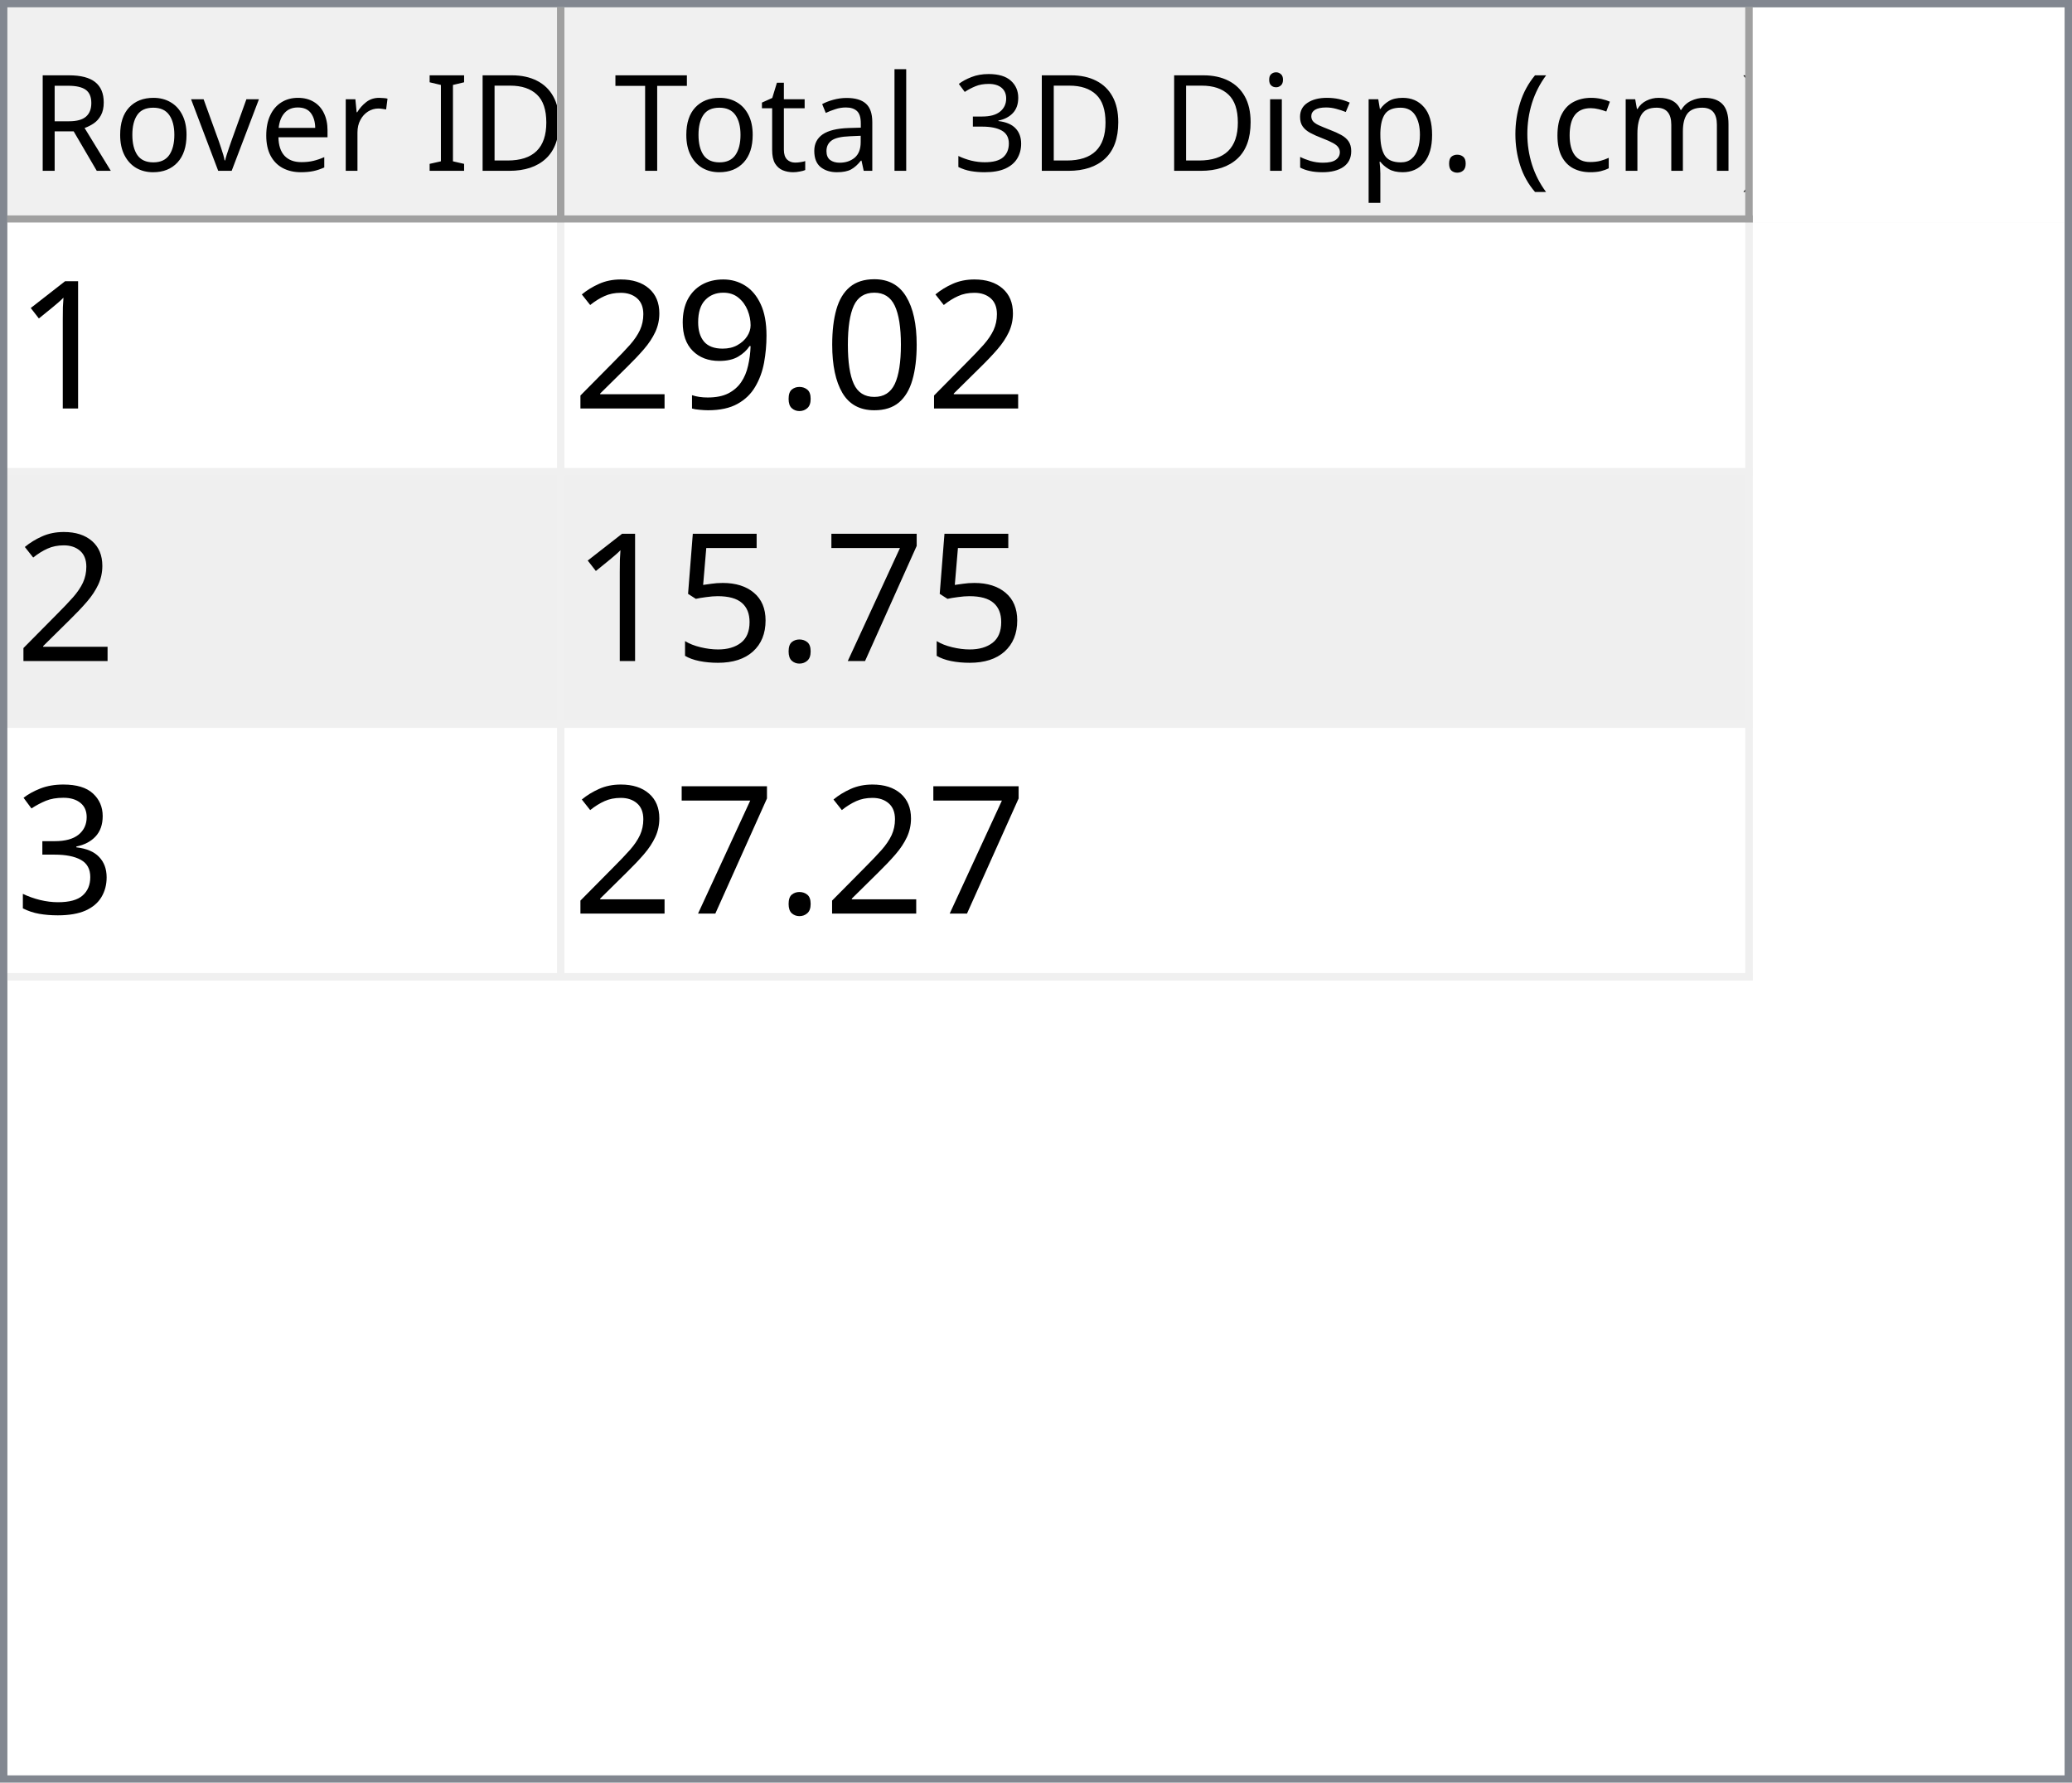
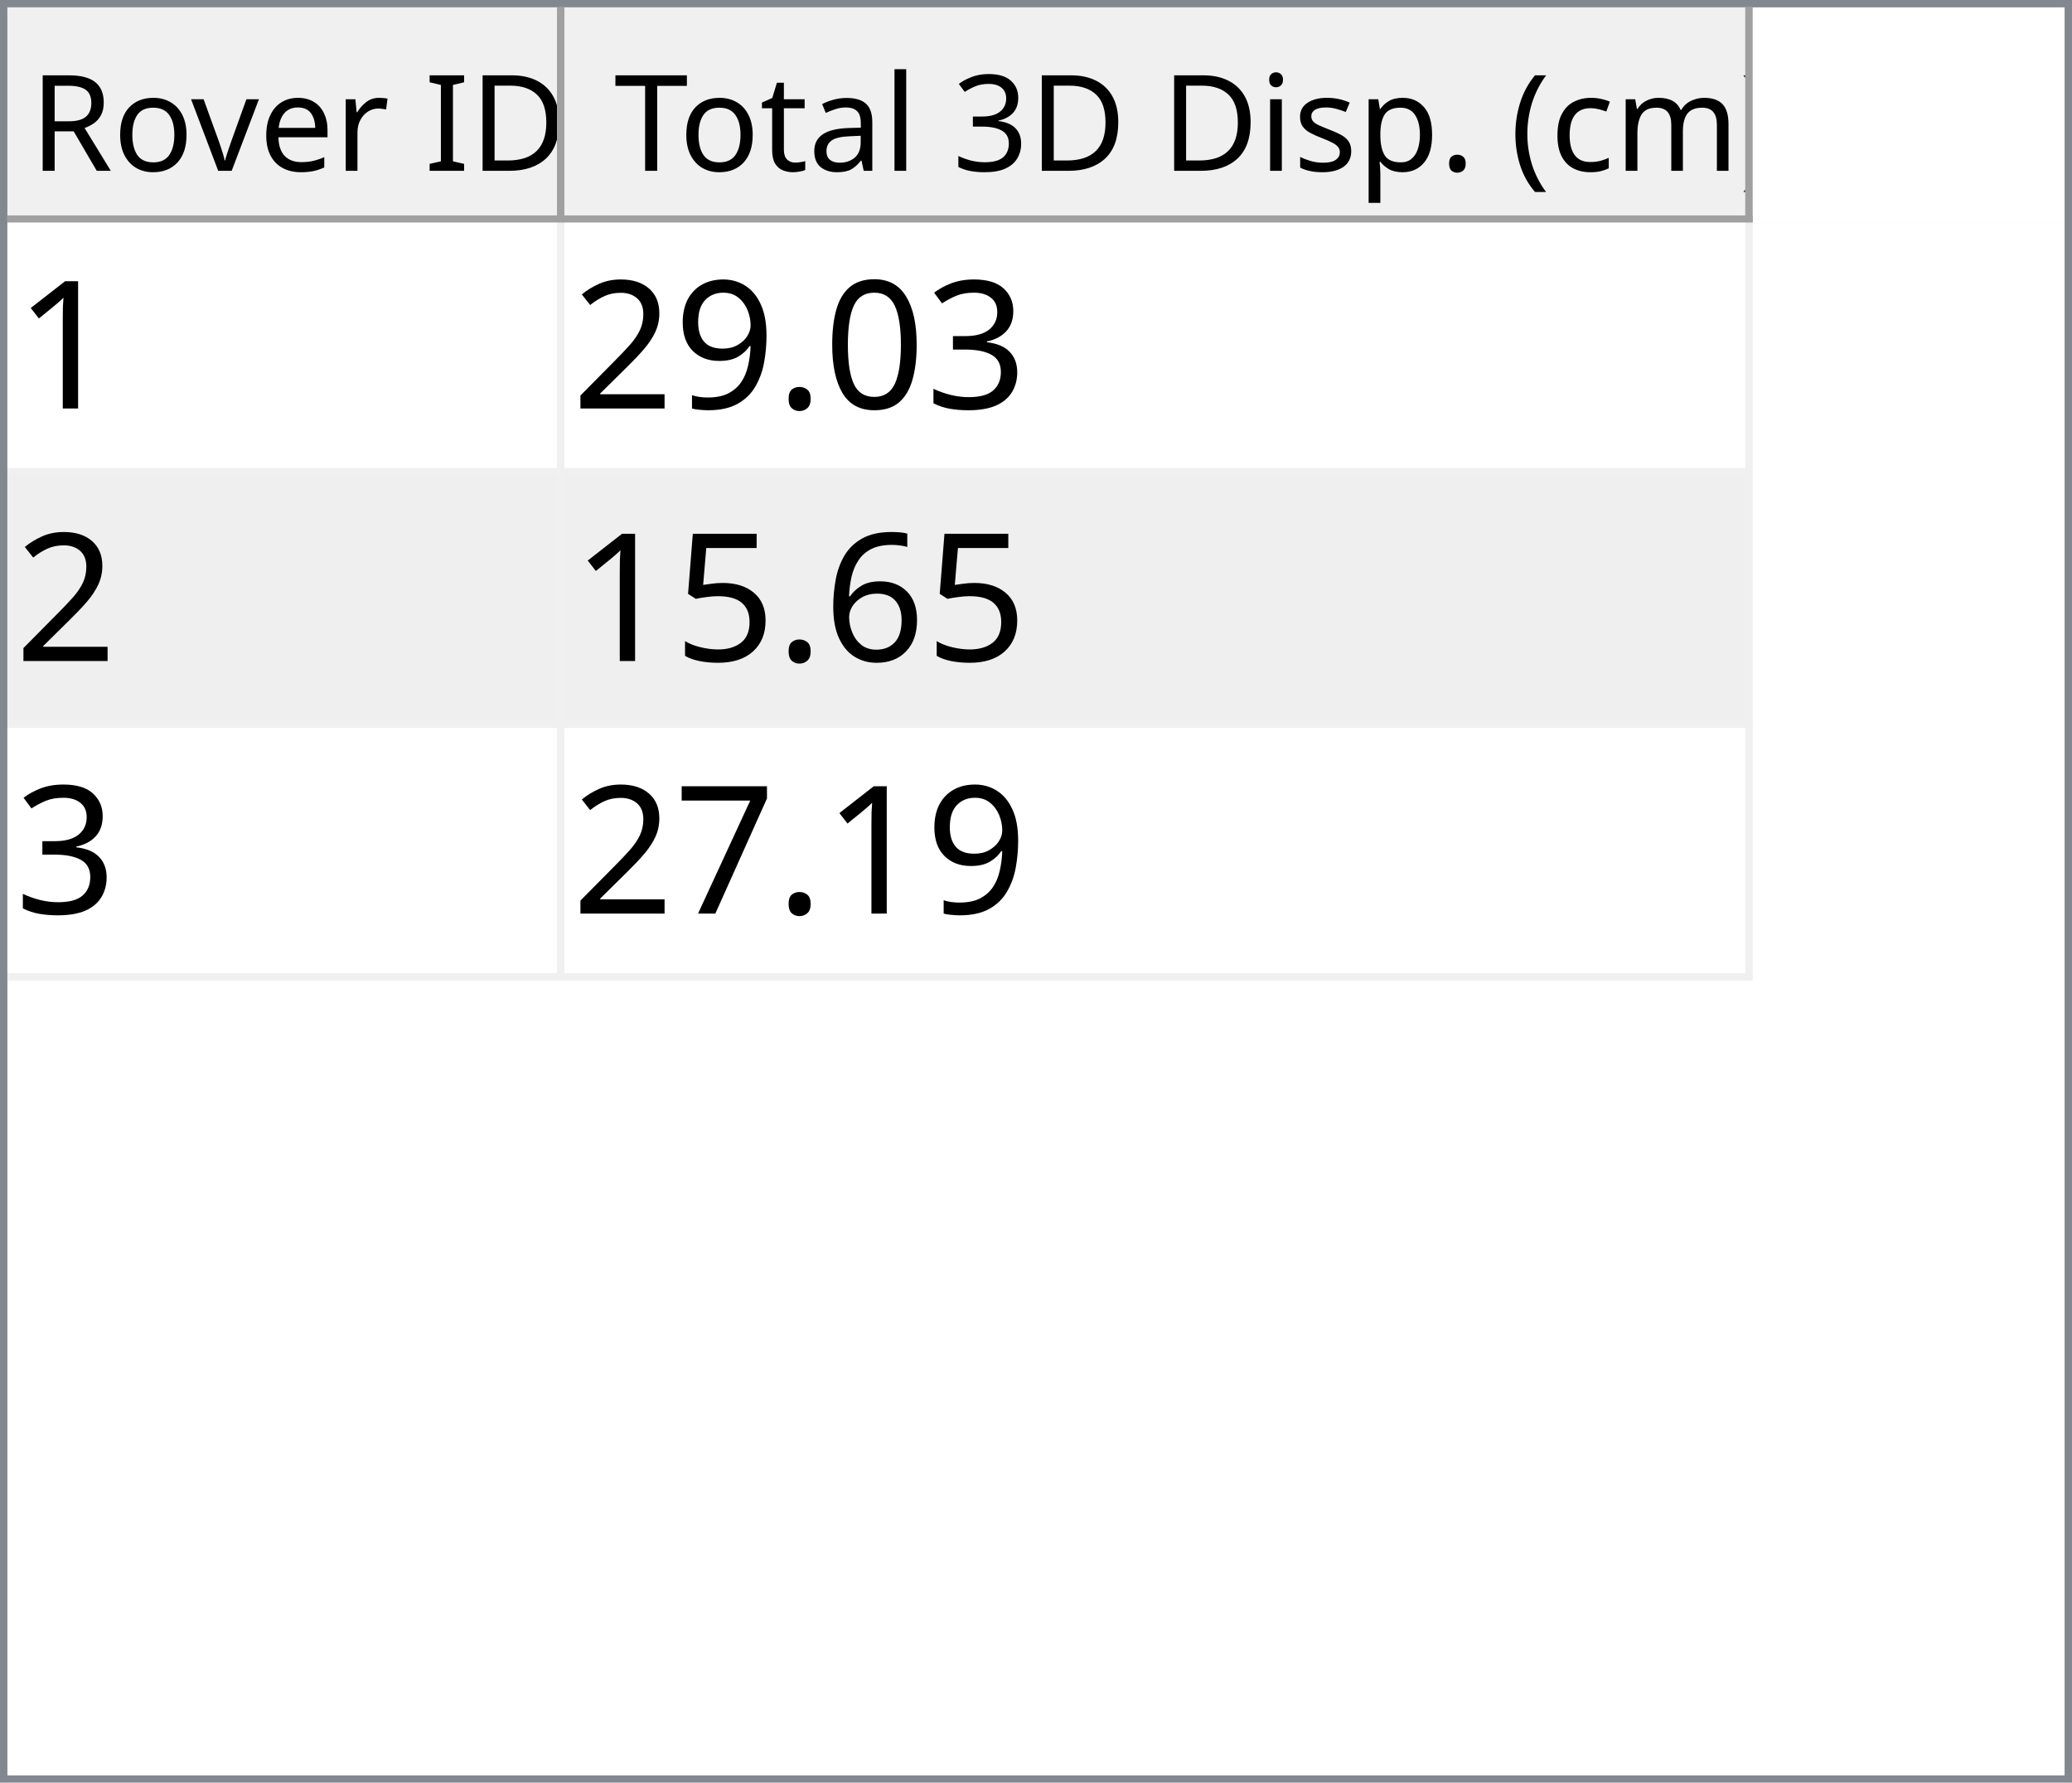
<svg xmlns="http://www.w3.org/2000/svg" style="fill-opacity:1; color-rendering:auto; color-interpolation:auto; text-rendering:auto; stroke:black; stroke-linecap:square; stroke-miterlimit:10; shape-rendering:auto; stroke-opacity:1; fill:black; stroke-dasharray:none; font-weight:normal; stroke-width:1; font-family:'Dialog'; font-style:normal; stroke-linejoin:miter; font-size:12px; stroke-dashoffset:0; image-rendering:auto;" width="279" height="240">
  <defs id="genericDefs" />
  <g>
    <defs id="defs1">
      <clipPath clipPathUnits="userSpaceOnUse" id="clipPath1">
        <path d="M0 0 L279 0 L279 240 L0 240 L0 0 Z" />
      </clipPath>
      <clipPath clipPathUnits="userSpaceOnUse" id="clipPath2">
        <path d="M0 0 L0 240 L279 240 L279 0 Z" />
      </clipPath>
      <clipPath clipPathUnits="userSpaceOnUse" id="clipPath3">
        <path d="M0 0 L0 29 L277 29 L277 0 Z" />
      </clipPath>
      <clipPath clipPathUnits="userSpaceOnUse" id="clipPath4">
        <path d="M0 0 L0 29 L75 29 L75 0 Z" />
      </clipPath>
      <clipPath clipPathUnits="userSpaceOnUse" id="clipPath5">
        <path d="M1 1 L1 28 L74 28 L74 1 Z" />
      </clipPath>
      <clipPath clipPathUnits="userSpaceOnUse" id="clipPath6">
        <path d="M0 0 L0 27 L73 27 L73 0 Z" />
      </clipPath>
      <clipPath clipPathUnits="userSpaceOnUse" id="clipPath7">
        <path d="M-0.5 -0.5 L-0.5 28.5 L74.5 28.5 L74.5 -0.5 Z" />
      </clipPath>
      <clipPath clipPathUnits="userSpaceOnUse" id="clipPath8">
        <path d="M0 0 L0 29 L160 29 L160 0 Z" />
      </clipPath>
      <clipPath clipPathUnits="userSpaceOnUse" id="clipPath9">
        <path d="M1 1 L1 28 L159 28 L159 1 Z" />
      </clipPath>
      <clipPath clipPathUnits="userSpaceOnUse" id="clipPath10">
        <path d="M0 0 L0 27 L158 27 L158 0 Z" />
      </clipPath>
      <clipPath clipPathUnits="userSpaceOnUse" id="clipPath11">
        <path d="M-0.5 -0.5 L-0.5 28.5 L159.5 28.5 L159.5 -0.5 Z" />
      </clipPath>
      <clipPath clipPathUnits="userSpaceOnUse" id="clipPath12">
        <path d="M0 0 L0 209 L277 209 L277 0 Z" />
      </clipPath>
      <clipPath clipPathUnits="userSpaceOnUse" id="clipPath13">
        <path d="M0 0 L0 102 L235 102 L235 0 Z" />
      </clipPath>
      <clipPath clipPathUnits="userSpaceOnUse" id="clipPath14">
        <path d="M-0.5 -0.5 L-0.5 101.5 L234.5 101.5 L234.5 -0.5 Z" />
      </clipPath>
      <clipPath clipPathUnits="userSpaceOnUse" id="clipPath15">
        <path d="M0 0 L0 33 L74 33 L74 0 Z" />
      </clipPath>
      <clipPath clipPathUnits="userSpaceOnUse" id="clipPath16">
        <path d="M0 0 L0 33 L159 33 L159 0 Z" />
      </clipPath>
      <font horiz-adv-x="64.551" id="font1">
        <font-face ascent="107.91" descent="25.098" units-per-em="100" style="font-style:normal; font-family:Segoe UI; font-weight:normal;" />
        <missing-glyph horiz-adv-x="64.551" d="M8.109 0 L8.109 68.266 L56.453 68.266 L56.453 0 L8.109 0 ZM15.328 7.234 L49.219 7.234 L49.219 61.031 L15.328 61.031 L15.328 7.234 Z" />
        <glyph unicode="D" horiz-adv-x="70.117" d="M9.188 0 L9.188 70.016 L28.516 70.016 Q65.531 70.016 65.531 35.891 Q65.531 19.672 55.25 9.836 Q44.969 0 27.734 0 L9.188 0 ZM17.391 62.594 L17.391 7.422 L27.828 7.422 Q41.609 7.422 49.273 14.797 Q56.938 22.172 56.938 35.688 Q56.938 62.594 28.328 62.594 L17.391 62.594 Z" />
        <glyph unicode="I" horiz-adv-x="26.611" d="M17.391 0 L9.188 0 L9.188 70.016 L17.391 70.016 L17.391 0 Z" />
        <glyph unicode=" " horiz-adv-x="27.393" d="" />
        <glyph unicode="r" horiz-adv-x="34.766" d="M34.188 41.891 Q32.078 43.5 28.125 43.5 Q23 43.5 19.555 38.672 Q16.109 33.844 16.109 25.484 L16.109 0 L8.109 0 L8.109 50 L16.109 50 L16.109 39.703 L16.312 39.703 Q18.016 44.969 21.531 47.922 Q25.047 50.875 29.391 50.875 Q32.516 50.875 34.188 50.203 L34.188 41.891 Z" />
        <glyph unicode="e" horiz-adv-x="52.295" d="M48.297 23 L12.984 23 Q13.188 14.656 17.484 10.109 Q21.781 5.562 29.297 5.562 Q37.75 5.562 44.828 11.141 L44.828 3.609 Q38.234 -1.172 27.391 -1.172 Q16.797 -1.172 10.742 5.641 Q4.688 12.453 4.688 24.812 Q4.688 36.469 11.305 43.82 Q17.922 51.172 27.734 51.172 Q37.547 51.172 42.922 44.828 Q48.297 38.484 48.297 27.203 L48.297 23 ZM40.094 29.781 Q40.047 36.719 36.75 40.578 Q33.453 44.438 27.594 44.438 Q21.922 44.438 17.969 40.383 Q14.016 36.328 13.094 29.781 L40.094 29.781 Z" />
        <glyph unicode="v" horiz-adv-x="47.9" d="M47.406 50 L27.484 0 L19.625 0 L0.688 50 L9.469 50 L22.172 13.672 Q23.578 9.672 23.922 6.688 L24.125 6.688 Q24.609 10.453 25.688 13.484 L38.969 50 L47.406 50 Z" />
        <glyph unicode="o" horiz-adv-x="58.594" d="M29 -1.172 Q17.922 -1.172 11.305 5.836 Q4.688 12.844 4.688 24.422 Q4.688 37.016 11.57 44.094 Q18.453 51.172 30.172 51.172 Q41.359 51.172 47.633 44.289 Q53.906 37.406 53.906 25.203 Q53.906 13.234 47.141 6.031 Q40.375 -1.172 29 -1.172 ZM29.594 44.438 Q21.875 44.438 17.383 39.188 Q12.891 33.938 12.891 24.703 Q12.891 15.828 17.43 10.695 Q21.969 5.562 29.594 5.562 Q37.359 5.562 41.531 10.594 Q45.703 15.625 45.703 24.906 Q45.703 34.281 41.531 39.359 Q37.359 44.438 29.594 44.438 Z" />
        <glyph unicode="R" horiz-adv-x="59.814" d="M59.375 0 L49.609 0 L37.891 19.625 Q36.281 22.359 34.766 24.289 Q33.25 26.219 31.664 27.438 Q30.078 28.656 28.25 29.219 Q26.422 29.781 24.125 29.781 L17.391 29.781 L17.391 0 L9.188 0 L9.188 70.016 L30.078 70.016 Q34.672 70.016 38.555 68.867 Q42.438 67.719 45.289 65.375 Q48.141 63.031 49.758 59.547 Q51.375 56.062 51.375 51.375 Q51.375 47.703 50.273 44.656 Q49.172 41.609 47.148 39.211 Q45.125 36.812 42.266 35.133 Q39.406 33.453 35.844 32.516 L35.844 32.328 Q37.594 31.547 38.891 30.547 Q40.188 29.547 41.359 28.18 Q42.531 26.812 43.68 25.078 Q44.828 23.344 46.234 21.047 L59.375 0 ZM17.391 62.594 L17.391 37.203 L28.516 37.203 Q31.594 37.203 34.203 38.133 Q36.812 39.062 38.719 40.797 Q40.625 42.531 41.703 45.047 Q42.781 47.562 42.781 50.688 Q42.781 56.297 39.141 59.445 Q35.5 62.594 28.609 62.594 L17.391 62.594 Z" />
        <glyph unicode=")" horiz-adv-x="30.176" d="M8.297 -15.922 L1.172 -15.922 Q16.406 2.344 16.406 26.812 Q16.406 51.469 1.078 70.016 L8.297 70.016 Q23.531 52.156 23.531 26.703 Q23.531 1.375 8.297 -15.922 Z" />
        <glyph unicode="m" horiz-adv-x="86.133" d="M79.109 0 L71.094 0 L71.094 28.719 Q71.094 37.016 68.531 40.727 Q65.969 44.438 59.906 44.438 Q54.781 44.438 51.195 39.75 Q47.609 35.062 47.609 28.516 L47.609 0 L39.594 0 L39.594 29.688 Q39.594 44.438 28.219 44.438 Q22.953 44.438 19.531 40.016 Q16.109 35.594 16.109 28.516 L16.109 0 L8.109 0 L8.109 50 L16.109 50 L16.109 42.094 L16.312 42.094 Q21.625 51.172 31.844 51.172 Q36.969 51.172 40.773 48.312 Q44.578 45.453 46 40.828 Q51.562 51.172 62.594 51.172 Q79.109 51.172 79.109 30.812 L79.109 0 Z" />
        <glyph unicode="c" horiz-adv-x="46.191" d="M42.188 2.297 Q36.422 -1.172 28.516 -1.172 Q17.828 -1.172 11.258 5.789 Q4.688 12.75 4.688 23.828 Q4.688 36.188 11.766 43.68 Q18.844 51.172 30.672 51.172 Q37.25 51.172 42.281 48.734 L42.281 40.531 Q36.719 44.438 30.375 44.438 Q22.703 44.438 17.797 38.945 Q12.891 33.453 12.891 24.516 Q12.891 15.719 17.508 10.641 Q22.125 5.562 29.891 5.562 Q36.422 5.562 42.188 9.906 L42.188 2.297 Z" />
        <glyph unicode="(" horiz-adv-x="30.176" d="M29.109 -15.922 L21.969 -15.922 Q6.844 1.375 6.844 26.703 Q6.844 52.156 21.969 70.016 L29.203 70.016 Q13.875 51.469 13.875 26.812 Q13.875 2.344 29.109 -15.922 Z" />
        <glyph unicode="." horiz-adv-x="21.68" d="M10.891 -1.078 Q8.641 -1.078 7.055 0.539 Q5.469 2.156 5.469 4.391 Q5.469 6.641 7.055 8.273 Q8.641 9.906 10.891 9.906 Q13.188 9.906 14.797 8.273 Q16.406 6.641 16.406 4.391 Q16.406 2.156 14.797 0.539 Q13.188 -1.078 10.891 -1.078 Z" />
        <glyph unicode="p" horiz-adv-x="58.789" d="M16.312 7.234 L16.109 7.234 L16.109 -23 L8.109 -23 L8.109 50 L16.109 50 L16.109 41.219 L16.312 41.219 Q22.219 51.172 33.594 51.172 Q43.266 51.172 48.688 44.461 Q54.109 37.75 54.109 26.469 Q54.109 13.922 48 6.375 Q41.891 -1.172 31.297 -1.172 Q21.578 -1.172 16.312 7.234 ZM16.109 27.391 L16.109 20.406 Q16.109 14.203 20.141 9.883 Q24.172 5.562 30.375 5.562 Q37.641 5.562 41.773 11.133 Q45.906 16.703 45.906 26.609 Q45.906 34.969 42.047 39.703 Q38.188 44.438 31.594 44.438 Q24.609 44.438 20.359 39.578 Q16.109 34.719 16.109 27.391 Z" />
        <glyph unicode="s" horiz-adv-x="42.432" d="M5.078 1.812 L5.078 10.406 Q11.625 5.562 19.484 5.562 Q30.031 5.562 30.031 12.594 Q30.031 14.594 29.125 15.992 Q28.219 17.391 26.68 18.461 Q25.141 19.531 23.07 20.383 Q21 21.234 18.609 22.172 Q15.281 23.484 12.766 24.828 Q10.25 26.172 8.57 27.859 Q6.891 29.547 6.031 31.695 Q5.172 33.844 5.172 36.719 Q5.172 40.234 6.789 42.945 Q8.406 45.656 11.086 47.484 Q13.766 49.312 17.211 50.242 Q20.656 51.172 24.312 51.172 Q30.812 51.172 35.938 48.922 L35.938 40.828 Q30.422 44.438 23.25 44.438 Q21 44.438 19.195 43.922 Q17.391 43.406 16.094 42.477 Q14.797 41.547 14.086 40.258 Q13.375 38.969 13.375 37.406 Q13.375 35.453 14.086 34.133 Q14.797 32.812 16.164 31.789 Q17.531 30.766 19.484 29.938 Q21.438 29.109 23.922 28.125 Q27.25 26.859 29.883 25.516 Q32.516 24.172 34.375 22.484 Q36.234 20.797 37.234 18.602 Q38.234 16.406 38.234 13.375 Q38.234 9.672 36.602 6.938 Q34.969 4.203 32.234 2.398 Q29.5 0.594 25.93 -0.289 Q22.359 -1.172 18.453 -1.172 Q10.75 -1.172 5.078 1.812 Z" />
        <glyph unicode="i" horiz-adv-x="24.219" d="M12.203 62.703 Q10.062 62.703 8.547 64.164 Q7.031 65.625 7.031 67.875 Q7.031 70.125 8.547 71.609 Q10.062 73.094 12.203 73.094 Q14.406 73.094 15.945 71.609 Q17.484 70.125 17.484 67.875 Q17.484 65.719 15.945 64.211 Q14.406 62.703 12.203 62.703 ZM16.109 0 L8.109 0 L8.109 50 L16.109 50 L16.109 0 Z" />
        <glyph unicode="3" horiz-adv-x="53.906" d="M46.531 19.828 Q46.531 15.094 44.75 11.211 Q42.969 7.328 39.719 4.57 Q36.469 1.812 31.93 0.297 Q27.391 -1.219 21.922 -1.219 Q11.922 -1.219 6 2.594 L6 11.188 Q13.094 5.609 22.219 5.609 Q25.875 5.609 28.828 6.539 Q31.781 7.469 33.906 9.227 Q36.031 10.984 37.18 13.477 Q38.328 15.969 38.328 19.094 Q38.328 32.812 18.797 32.812 L12.984 32.812 L12.984 39.594 L18.5 39.594 Q35.797 39.594 35.797 52.484 Q35.797 64.406 22.609 64.406 Q15.188 64.406 8.688 59.422 L8.688 67.188 Q15.375 71.188 24.609 71.188 Q29 71.188 32.57 69.969 Q36.141 68.75 38.68 66.555 Q41.219 64.359 42.609 61.281 Q44 58.203 44 54.5 Q44 40.672 30.031 36.719 L30.031 36.531 Q33.594 36.141 36.625 34.797 Q39.656 33.453 41.852 31.305 Q44.047 29.156 45.289 26.25 Q46.531 23.344 46.531 19.828 Z" />
        <glyph unicode="l" horiz-adv-x="24.219" d="M16.109 0 L8.109 0 L8.109 74.031 L16.109 74.031 L16.109 0 Z" />
        <glyph unicode="a" horiz-adv-x="50.879" d="M43.891 0 L35.891 0 L35.891 7.812 L35.688 7.812 Q30.469 -1.172 20.312 -1.172 Q12.844 -1.172 8.617 2.781 Q4.391 6.734 4.391 13.281 Q4.391 27.297 20.906 29.594 L35.891 31.688 Q35.891 44.438 25.594 44.438 Q16.547 44.438 9.281 38.281 L9.281 46.484 Q16.656 51.172 26.266 51.172 Q43.891 51.172 43.891 32.516 L43.891 0 ZM35.891 25.297 L23.828 23.641 Q18.266 22.859 15.43 20.875 Q12.594 18.891 12.594 13.875 Q12.594 10.203 15.211 7.883 Q17.828 5.562 22.172 5.562 Q28.125 5.562 32.008 9.742 Q35.891 13.922 35.891 20.312 L35.891 25.297 Z" />
        <glyph unicode="t" horiz-adv-x="33.887" d="M31.297 0.484 Q28.469 -1.078 23.828 -1.078 Q10.688 -1.078 10.688 13.578 L10.688 43.172 L2.094 43.172 L2.094 50 L10.688 50 L10.688 62.203 L18.703 64.797 L18.703 50 L31.297 50 L31.297 43.172 L18.703 43.172 L18.703 14.984 Q18.703 9.969 20.414 7.82 Q22.125 5.672 26.078 5.672 Q29.109 5.672 31.297 7.328 L31.297 0.484 Z" />
        <glyph unicode="T" horiz-adv-x="52.393" d="M50.594 62.594 L30.375 62.594 L30.375 0 L22.172 0 L22.172 62.594 L2 62.594 L2 70.016 L50.594 70.016 L50.594 62.594 Z" />
      </font>
      <font horiz-adv-x="75.0" id="font2">
        <font-face ascent="100.537" descent="21.973" units-per-em="100" style="font-style:normal; font-family:sans-serif; font-weight:normal;" />
        <missing-glyph horiz-adv-x="75.0" d="M12.5 0 L12.5 62.5 L62.5 62.5 L62.5 0 L12.5 0 ZM14.062 1.562 L60.938 1.562 L60.938 60.938 L14.062 60.938 L14.062 1.562 Z" />
        <glyph unicode="1" horiz-adv-x="55.615" d="M37.25 0 L28.469 0 L28.469 56 Q25.297 52.984 20.141 49.953 Q14.984 46.922 10.891 45.406 L10.891 53.906 Q18.266 57.375 23.781 62.305 Q29.297 67.234 31.594 71.875 L37.25 71.875 L37.25 0 Z" />
+         <glyph unicode="3" horiz-adv-x="55.615" d="M4.203 18.891 L12.984 20.062 Q14.5 12.594 18.141 9.297 Q21.781 6 27 6 Q33.203 6 37.477 10.297 Q41.75 14.594 41.75 20.953 Q41.75 27 37.797 30.93 Q33.844 34.859 27.734 34.859 Q25.25 34.859 21.531 33.891 L22.516 41.609 Q23.391 41.5 23.922 41.5 Q29.547 41.5 34.039 44.43 Q38.531 47.359 38.531 53.469 Q38.531 58.297 35.258 61.477 Q31.984 64.656 26.812 64.656 Q21.688 64.656 18.266 61.43 Q14.844 58.203 13.875 51.766 L5.078 53.328 Q6.688 62.156 12.398 67.016 Q18.109 71.875 26.609 71.875 Q32.469 71.875 37.398 69.359 Q42.328 66.844 44.945 62.5 Q47.562 58.156 47.562 53.266 Q47.562 48.641 45.07 44.828 Q42.578 41.016 37.703 38.766 Q44.047 37.312 47.562 32.695 Q51.078 28.078 51.078 21.141 Q51.078 11.766 44.242 5.25 Q37.406 -1.266 26.953 -1.266 Q17.531 -1.266 11.305 4.352 Q5.078 9.969 4.203 18.891 Z" />
        <glyph unicode="0" horiz-adv-x="55.615" d="M4.156 35.297 Q4.156 48 6.766 55.742 Q9.375 63.484 14.523 67.68 Q19.672 71.875 27.484 71.875 Q33.25 71.875 37.594 69.555 Q41.938 67.234 44.773 62.867 Q47.609 58.5 49.219 52.227 Q50.828 45.953 50.828 35.297 Q50.828 22.703 48.242 14.969 Q45.656 7.234 40.508 3.008 Q35.359 -1.219 27.484 -1.219 Q17.141 -1.219 11.234 6.203 Q4.156 15.141 4.156 35.297 ZM13.188 35.297 Q13.188 17.672 17.312 11.836 Q21.438 6 27.484 6 Q33.547 6 37.672 11.859 Q41.797 17.719 41.797 35.297 Q41.797 52.984 37.672 58.789 Q33.547 64.594 27.391 64.594 Q21.344 64.594 17.719 59.469 Q13.188 52.938 13.188 35.297 Z" />
        <glyph unicode="." horiz-adv-x="27.783" d="M9.078 0 L9.078 10.016 L19.094 10.016 L19.094 0 L9.078 0 Z" />
        <glyph unicode="9" horiz-adv-x="55.615" d="M5.469 16.547 L13.922 17.328 Q14.984 11.375 18.016 8.688 Q21.047 6 25.781 6 Q29.828 6 32.883 7.859 Q35.938 9.719 37.891 12.82 Q39.844 15.922 41.164 21.195 Q42.484 26.469 42.484 31.938 Q42.484 32.516 42.438 33.688 Q39.797 29.5 35.234 26.883 Q30.672 24.266 25.344 24.266 Q16.453 24.266 10.305 30.711 Q4.156 37.156 4.156 47.703 Q4.156 58.594 10.578 65.234 Q17 71.875 26.656 71.875 Q33.641 71.875 39.43 68.117 Q45.219 64.359 48.219 57.398 Q51.219 50.438 51.219 37.25 Q51.219 23.531 48.242 15.406 Q45.266 7.281 39.383 3.031 Q33.5 -1.219 25.594 -1.219 Q17.188 -1.219 11.867 3.445 Q6.547 8.109 5.469 16.547 ZM41.453 48.141 Q41.453 55.719 37.43 60.156 Q33.406 64.594 27.734 64.594 Q21.875 64.594 17.531 59.812 Q13.188 55.031 13.188 47.406 Q13.188 40.578 17.312 36.305 Q21.438 32.031 27.484 32.031 Q33.594 32.031 37.523 36.305 Q41.453 40.578 41.453 48.141 Z" />
        <glyph unicode="2" horiz-adv-x="55.615" d="M50.344 8.453 L50.344 0 L3.031 0 Q2.938 3.172 4.047 6.109 Q5.859 10.938 9.836 15.625 Q13.812 20.312 21.344 26.469 Q33.016 36.031 37.117 41.625 Q41.219 47.219 41.219 52.203 Q41.219 57.422 37.477 61.008 Q33.734 64.594 27.734 64.594 Q21.391 64.594 17.578 60.789 Q13.766 56.984 13.719 50.25 L4.688 51.172 Q5.609 61.281 11.664 66.578 Q17.719 71.875 27.938 71.875 Q38.234 71.875 44.242 66.164 Q50.25 60.453 50.25 52 Q50.25 47.703 48.492 43.555 Q46.734 39.406 42.656 34.812 Q38.578 30.219 29.109 22.219 Q21.188 15.578 18.945 13.211 Q16.703 10.844 15.234 8.453 L50.344 8.453 Z" />
+         <glyph unicode="6" horiz-adv-x="55.615" d="M49.75 54.047 L41.016 53.375 Q39.844 58.547 37.703 60.891 Q34.125 64.656 28.906 64.656 Q24.703 64.656 21.531 62.312 Q17.391 59.281 14.992 53.469 Q12.594 47.656 12.5 36.922 Q15.672 41.75 20.266 44.094 Q24.859 46.438 29.891 46.438 Q38.672 46.438 44.852 39.969 Q51.031 33.5 51.031 23.25 Q51.031 16.5 48.125 10.719 Q45.219 4.938 40.141 1.859 Q35.062 -1.219 28.609 -1.219 Q17.625 -1.219 10.695 6.859 Q3.766 14.938 3.766 33.5 Q3.766 54.25 11.422 63.672 Q18.109 71.875 29.438 71.875 Q37.891 71.875 43.289 67.141 Q48.688 62.406 49.75 54.047 ZM13.875 23.188 Q13.875 18.656 15.797 14.508 Q17.719 10.359 21.188 8.18 Q24.656 6 28.469 6 Q34.031 6 38.039 10.492 Q42.047 14.984 42.047 22.703 Q42.047 30.125 38.086 34.398 Q34.125 38.672 28.125 38.672 Q22.172 38.672 18.023 34.398 Q13.875 30.125 13.875 23.188 Z" />
+         <glyph unicode="5" horiz-adv-x="55.615" d="M4.156 18.75 L13.375 19.531 Q14.406 12.797 18.141 9.398 Q21.875 6 27.156 6 Q33.5 6 37.891 10.789 Q42.281 15.578 42.281 23.484 Q42.281 31 38.062 35.352 Q33.844 39.703 27 39.703 Q22.75 39.703 19.336 37.773 Q15.922 35.844 13.969 32.766 L5.719 33.844 L12.641 70.609 L48.25 70.609 L48.25 62.203 L19.672 62.203 L15.828 42.969 Q22.266 47.469 29.344 47.469 Q38.719 47.469 45.164 40.969 Q51.609 34.469 51.609 24.266 Q51.609 14.547 45.953 7.469 Q39.062 -1.219 27.156 -1.219 Q17.391 -1.219 11.211 4.25 Q5.031 9.719 4.156 18.75 Z" />
        <glyph unicode="7" horiz-adv-x="55.615" d="M4.734 62.203 L4.734 70.656 L51.078 70.656 L51.078 63.812 Q44.234 56.547 37.523 44.484 Q30.812 32.422 27.156 19.672 Q24.516 10.688 23.781 0 L14.75 0 Q14.891 8.453 18.062 20.414 Q21.234 32.375 27.172 43.484 Q33.109 54.594 39.797 62.203 L4.734 62.203 Z" />
-         <glyph unicode="5" horiz-adv-x="55.615" d="M4.156 18.75 L13.375 19.531 Q14.406 12.797 18.141 9.398 Q21.875 6 27.156 6 Q33.5 6 37.891 10.789 Q42.281 15.578 42.281 23.484 Q42.281 31 38.062 35.352 Q33.844 39.703 27 39.703 Q22.75 39.703 19.336 37.773 Q15.922 35.844 13.969 32.766 L5.719 33.844 L12.641 70.609 L48.25 70.609 L48.25 62.203 L19.672 62.203 L15.828 42.969 Q22.266 47.469 29.344 47.469 Q38.719 47.469 45.164 40.969 Q51.609 34.469 51.609 24.266 Q51.609 14.547 45.953 7.469 Q39.062 -1.219 27.156 -1.219 Q17.391 -1.219 11.211 4.25 Q5.031 9.719 4.156 18.75 Z" />
-         <glyph unicode="3" horiz-adv-x="55.615" d="M4.203 18.891 L12.984 20.062 Q14.5 12.594 18.141 9.297 Q21.781 6 27 6 Q33.203 6 37.477 10.297 Q41.75 14.594 41.75 20.953 Q41.75 27 37.797 30.93 Q33.844 34.859 27.734 34.859 Q25.25 34.859 21.531 33.891 L22.516 41.609 Q23.391 41.5 23.922 41.5 Q29.547 41.5 34.039 44.43 Q38.531 47.359 38.531 53.469 Q38.531 58.297 35.258 61.477 Q31.984 64.656 26.812 64.656 Q21.688 64.656 18.266 61.43 Q14.844 58.203 13.875 51.766 L5.078 53.328 Q6.688 62.156 12.398 67.016 Q18.109 71.875 26.609 71.875 Q32.469 71.875 37.398 69.359 Q42.328 66.844 44.945 62.5 Q47.562 58.156 47.562 53.266 Q47.562 48.641 45.07 44.828 Q42.578 41.016 37.703 38.766 Q44.047 37.312 47.562 32.695 Q51.078 28.078 51.078 21.141 Q51.078 11.766 44.242 5.25 Q37.406 -1.266 26.953 -1.266 Q17.531 -1.266 11.305 4.352 Q5.078 9.969 4.203 18.891 Z" />
      </font>
    </defs>
    <g style="fill:white; stroke:white;">
      <rect x="0" y="0" width="279" style="clip-path:url(#clipPath1); stroke:none;" height="240" />
    </g>
    <g style="fill:white; text-rendering:optimizeSpeed; color-rendering:optimizeSpeed; image-rendering:optimizeSpeed; shape-rendering:crispEdges; stroke:white; color-interpolation:sRGB;">
      <rect x="0" width="279" height="240" y="0" style="stroke:none;" />
      <path style="stroke:none;" d="M0 240 L279 240 L279 0 L0 0 Z" />
    </g>
    <g style="fill:rgb(240,240,240); font-size:18px; font-family:'Segoe UI'; stroke:rgb(240,240,240);">
      <rect x="0" y="0" width="279" style="clip-path:url(#clipPath2); stroke:none;" height="240" />
    </g>
    <g style="fill:rgb(130,135,144); font-size:18px; font-family:'Segoe UI'; stroke:rgb(130,135,144);">
      <path d="M0 0 L279 0 L279 240 L0 240 L0 0 ZM1 1 L278 1 L278 239 L1 239 L1 1 Z" style="fill-rule:evenodd; clip-path:url(#clipPath2); stroke:none;" />
    </g>
    <g style="fill:white; font-size:18px; font-family:'Segoe UI'; stroke:white;" transform="translate(1,1)">
      <rect x="0" y="0" width="277" style="clip-path:url(#clipPath3); stroke:none;" height="29" />
    </g>
    <g style="fill:rgb(240,240,240); font-size:18px; font-family:'Segoe UI'; stroke:rgb(240,240,240);" transform="translate(1,1)">
      <rect x="0" y="0" width="75" style="clip-path:url(#clipPath4); stroke:none;" height="29" />
    </g>
    <g style="font-family:'Segoe UI'; font-size:18px;" transform="translate(2,2)">
      <text x="2" xml:space="preserve" y="21" style="clip-path:url(#clipPath6); stroke:none;">Rover ID</text>
    </g>
    <g transform="translate(1.5,1.5)" style="fill:rgb(160,160,160); font-size:18px; font-family:'Segoe UI'; stroke:rgb(160,160,160); stroke-linejoin:bevel;">
      <line x1="74" x2="74" y1="0" style="fill:none; clip-path:url(#clipPath7);" y2="28" />
    </g>
    <g transform="matrix(1,0,0,1,1,1) translate(0.5,0.5)" style="fill:rgb(160,160,160); font-size:18px; font-family:'Segoe UI'; stroke:rgb(160,160,160); stroke-linejoin:bevel;">
      <line x1="0" x2="74" y1="28" style="fill:none; clip-path:url(#clipPath7);" y2="28" />
    </g>
    <g style="fill:rgb(240,240,240); font-size:18px; font-family:'Segoe UI'; stroke:rgb(240,240,240);" transform="translate(76,1)">
      <rect x="0" y="0" width="160" style="clip-path:url(#clipPath8); stroke:none;" height="29" />
    </g>
    <g style="font-family:'Segoe UI'; font-size:18px;" transform="translate(77,2)">
      <text x="1" xml:space="preserve" y="21" style="clip-path:url(#clipPath10); stroke:none;"> Total 3D Disp. (cm)</text>
    </g>
    <g transform="translate(76.5,1.5)" style="fill:rgb(160,160,160); font-size:18px; font-family:'Segoe UI'; stroke:rgb(160,160,160); stroke-linejoin:bevel;">
      <line x1="159" x2="159" y1="0" style="fill:none; clip-path:url(#clipPath11);" y2="28" />
    </g>
    <g transform="matrix(1,0,0,1,76,1) translate(0.5,0.5)" style="fill:rgb(160,160,160); font-size:18px; font-family:'Segoe UI'; stroke:rgb(160,160,160); stroke-linejoin:bevel;">
      <line x1="0" x2="159" y1="28" style="fill:none; clip-path:url(#clipPath11);" y2="28" />
    </g>
    <g style="fill:white; font-size:18px; font-family:'Segoe UI'; stroke:white;" transform="translate(1,30)">
      <rect x="0" y="0" width="277" style="clip-path:url(#clipPath12); stroke:none;" height="209" />
    </g>
    <g style="fill:rgb(240,240,240); font-size:24px; font-family:sans-serif; stroke:rgb(240,240,240);" transform="translate(1,30)">
      <rect x="0" y="0" width="235" style="clip-path:url(#clipPath13); stroke:none;" height="102" />
      <line transform="translate(0.5,0.5)" x1="0" x2="234" y1="33" style="clip-path:url(#clipPath14); fill:none; stroke-linejoin:bevel;" y2="33" />
    </g>
    <g transform="matrix(1,0,0,1,1,30) translate(0.5,0.5)" style="fill:rgb(240,240,240); font-size:24px; font-family:sans-serif; stroke:rgb(240,240,240); stroke-linejoin:bevel;">
      <line x1="0" x2="234" y1="67" style="fill:none; clip-path:url(#clipPath14);" y2="67" />
    </g>
    <g transform="matrix(1,0,0,1,1,30) translate(0.5,0.5)" style="fill:rgb(240,240,240); font-size:24px; font-family:sans-serif; stroke:rgb(240,240,240); stroke-linejoin:bevel;">
      <line x1="0" x2="234" y1="101" style="fill:none; clip-path:url(#clipPath14);" y2="101" />
    </g>
    <g transform="matrix(1,0,0,1,1,30) translate(0.5,0.5)" style="fill:rgb(240,240,240); font-size:24px; font-family:sans-serif; stroke:rgb(240,240,240); stroke-linejoin:bevel;">
      <line x1="74" x2="74" y1="0" style="fill:none; clip-path:url(#clipPath14);" y2="101" />
    </g>
    <g transform="matrix(1,0,0,1,1,30) translate(0.5,0.5)" style="fill:rgb(240,240,240); font-size:24px; font-family:sans-serif; stroke:rgb(240,240,240); stroke-linejoin:bevel;">
      <line x1="234" x2="234" y1="0" style="fill:none; clip-path:url(#clipPath14);" y2="101" />
    </g>
    <g style="fill:white; font-size:24px; font-family:sans-serif; stroke:white;" transform="matrix(1,0,0,1,1,30)">
      <rect x="0" y="0" width="74" style="clip-path:url(#clipPath15); stroke:none;" height="33" />
      <text x="1" y="25" style="fill:black; clip-path:url(#clipPath15); stroke:none;" xml:space="preserve">1</text>
    </g>
    <g style="fill:white; font-size:24px; font-family:sans-serif; stroke:white;" transform="matrix(1,0,0,1,1,30) translate(75,0)">
      <rect x="0" y="0" width="159" style="clip-path:url(#clipPath16); stroke:none;" height="33" />
-       <text x="1" y="25" style="fill:black; clip-path:url(#clipPath16); stroke:none;" xml:space="preserve">29.02</text>
+       <text x="1" y="25" style="fill:black; clip-path:url(#clipPath16); stroke:none;" xml:space="preserve">29.03</text>
    </g>
    <g style="fill:rgb(239,239,239); font-size:24px; font-family:sans-serif; stroke:rgb(239,239,239);" transform="matrix(1,0,0,1,1,30) translate(0,34)">
      <rect x="0" y="0" width="74" style="clip-path:url(#clipPath15); stroke:none;" height="33" />
      <text x="1" y="25" style="fill:black; clip-path:url(#clipPath15); stroke:none;" xml:space="preserve">2</text>
    </g>
    <g style="fill:rgb(239,239,239); font-size:24px; font-family:sans-serif; stroke:rgb(239,239,239);" transform="matrix(1,0,0,1,1,30) translate(75,34)">
      <rect x="0" y="0" width="159" style="clip-path:url(#clipPath16); stroke:none;" height="33" />
-       <text x="1" y="25" style="fill:black; clip-path:url(#clipPath16); stroke:none;" xml:space="preserve">15.75</text>
+       <text x="1" y="25" style="fill:black; clip-path:url(#clipPath16); stroke:none;" xml:space="preserve">15.65</text>
    </g>
    <g style="fill:white; font-size:24px; font-family:sans-serif; stroke:white;" transform="matrix(1,0,0,1,1,30) translate(0,68)">
      <rect x="0" y="0" width="74" style="clip-path:url(#clipPath15); stroke:none;" height="33" />
      <text x="1" y="25" style="fill:black; clip-path:url(#clipPath15); stroke:none;" xml:space="preserve">3</text>
    </g>
    <g style="fill:white; font-size:24px; font-family:sans-serif; stroke:white;" transform="matrix(1,0,0,1,1,30) translate(75,68)">
      <rect x="0" y="0" width="159" style="clip-path:url(#clipPath16); stroke:none;" height="33" />
-       <text x="1" y="25" style="fill:black; clip-path:url(#clipPath16); stroke:none;" xml:space="preserve">27.27</text>
+       <text x="1" y="25" style="fill:black; clip-path:url(#clipPath16); stroke:none;" xml:space="preserve">27.19</text>
    </g>
  </g>
</svg>
